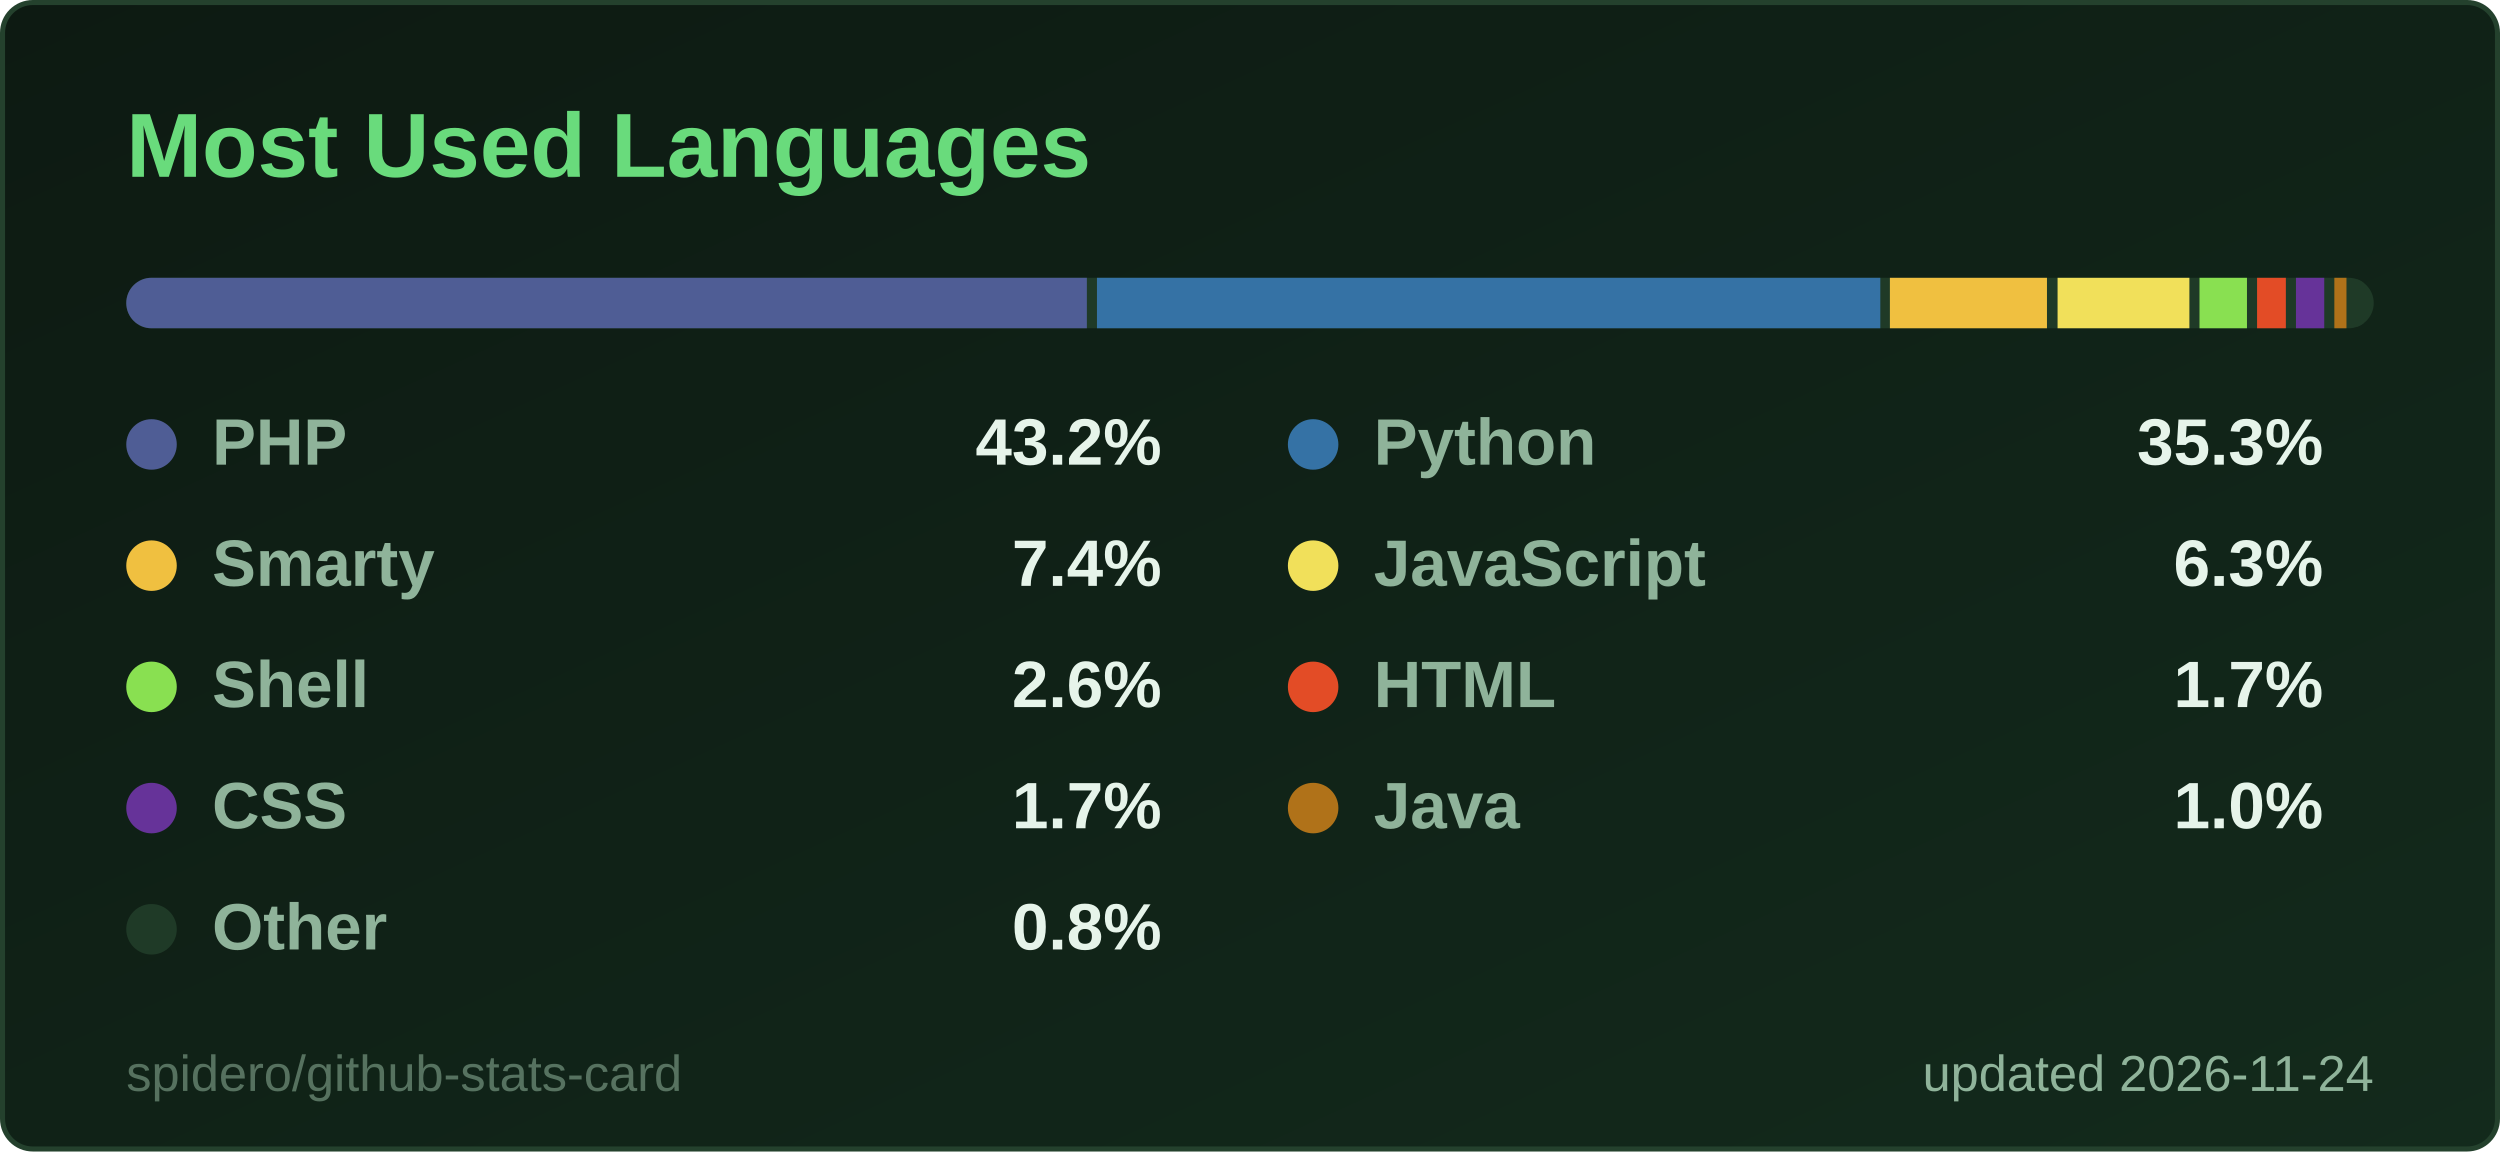
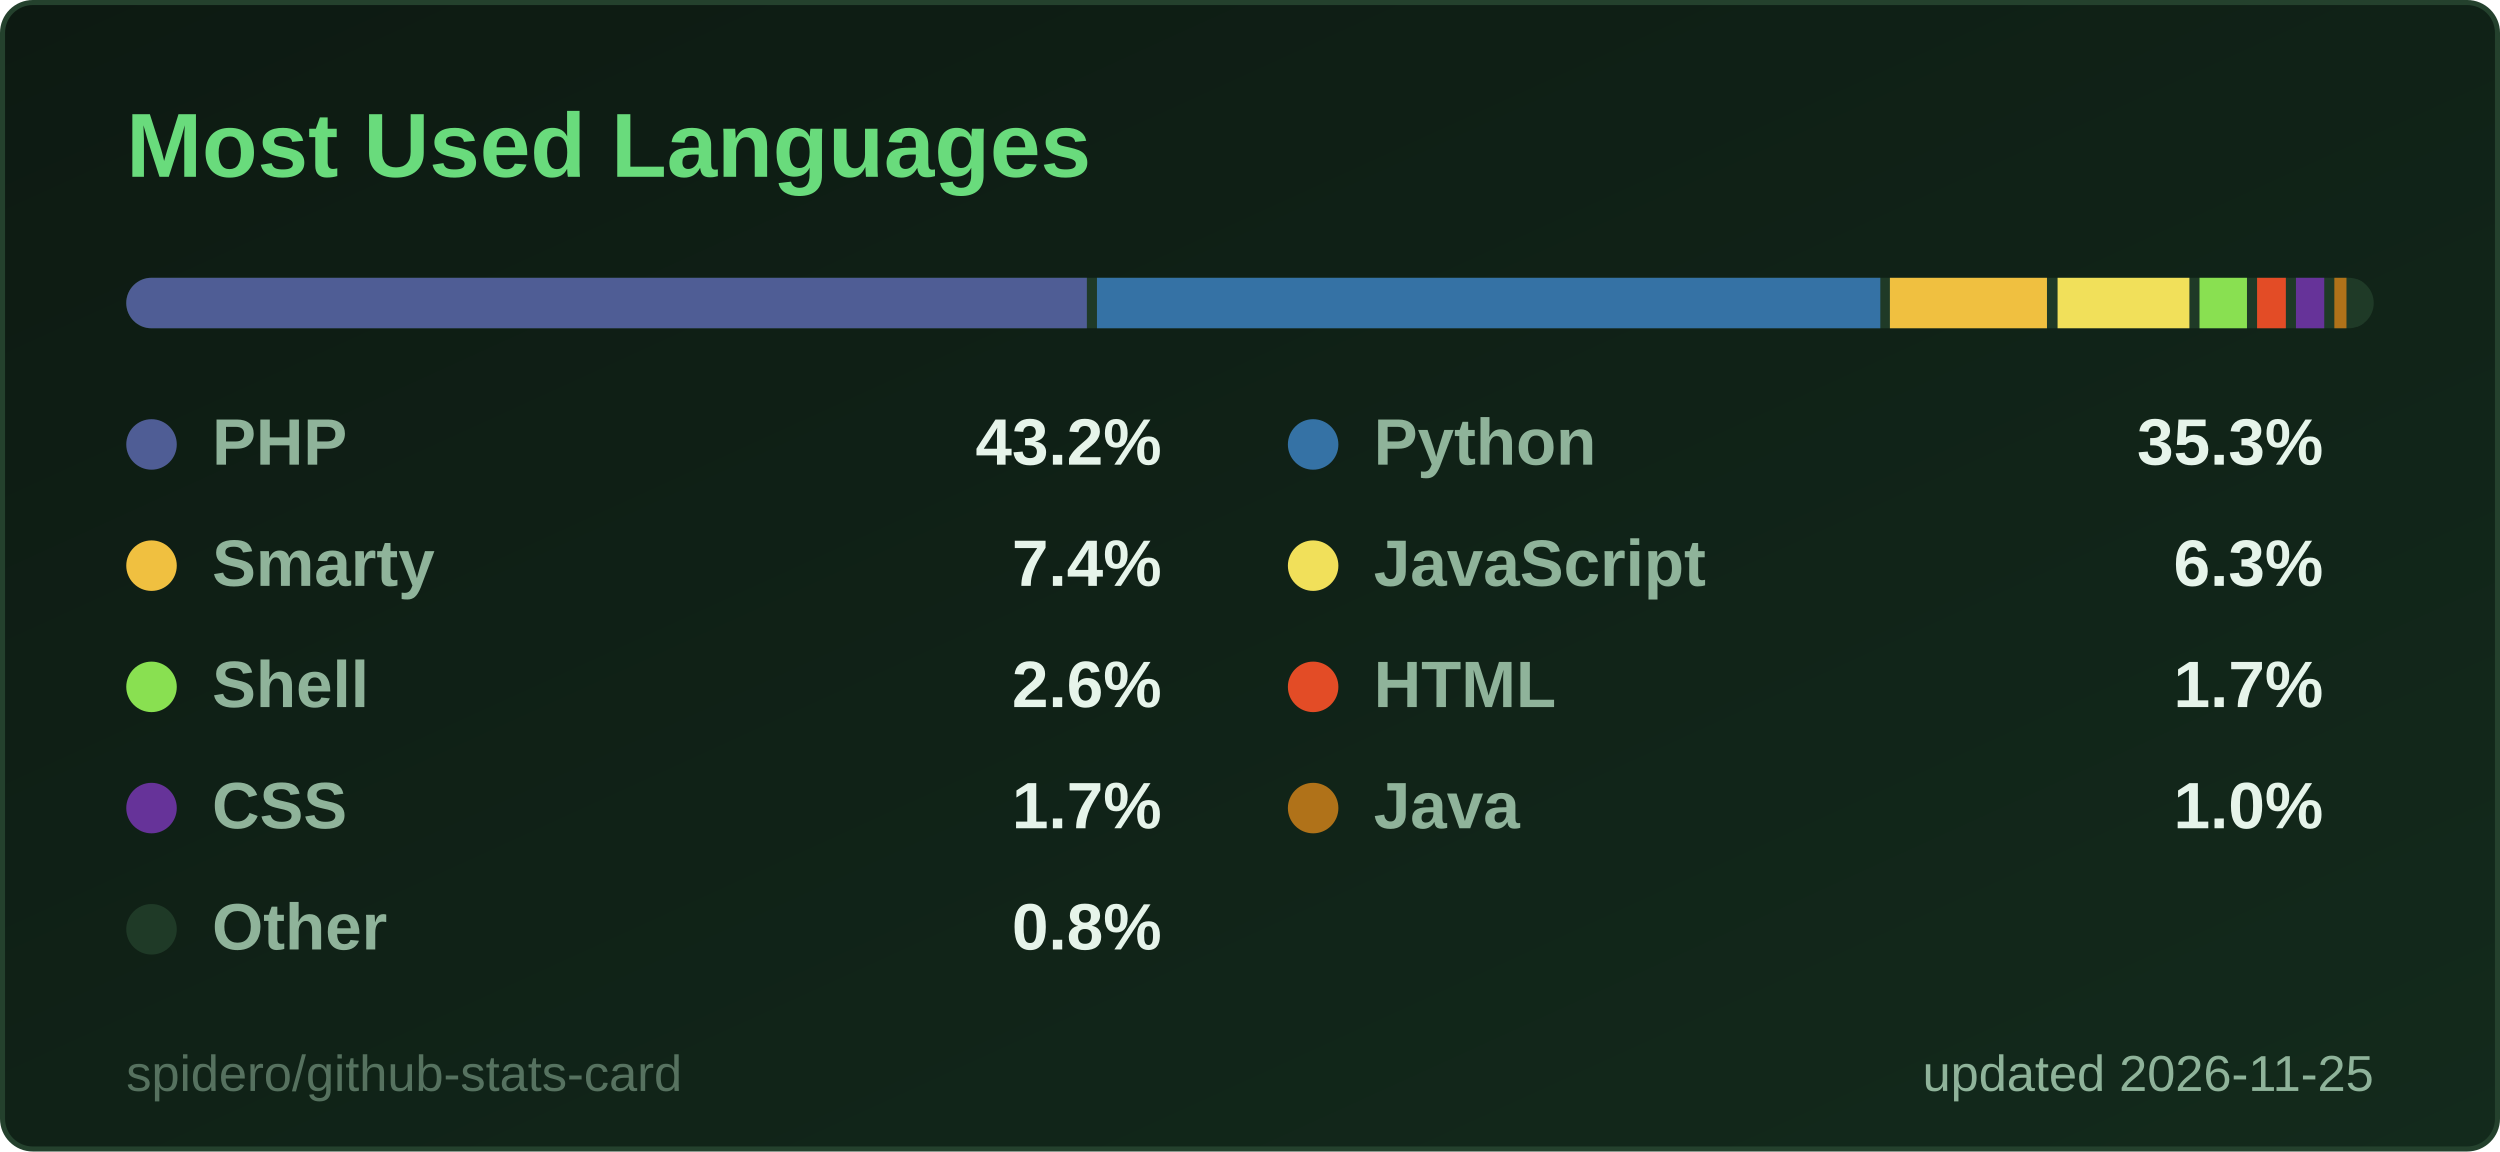
<svg xmlns="http://www.w3.org/2000/svg" width="495" height="228" viewBox="0 0 495 228" role="img" aria-label="Most Used Languages">
  <style>
  .title { font: 600 18px 'Segoe UI', Ubuntu, 'Helvetica Neue', Arial, sans-serif; fill: #69db7c; }
  .label { font: 600 13px 'Segoe UI', Ubuntu, 'Helvetica Neue', Arial, sans-serif; fill: #8fb39a; }
  .value { font: 700 13px 'Segoe UI', Ubuntu, 'Helvetica Neue', Arial, sans-serif; fill: #e6f4ea; }
  .big { font: 700 22px 'Segoe UI', Ubuntu, 'Helvetica Neue', Arial, sans-serif; fill: #e6f4ea; }
  .small { font: 400 10px 'Segoe UI', Ubuntu, 'Helvetica Neue', Arial, sans-serif; fill: #8fb39a; }
  .credit { opacity: .55; }
  /* Visible by default; the animation only fades in from 0 (no-animation renderers show the final state) */
  .fade { animation: fade .5s ease-in-out backwards; }
  @keyframes fade { from { opacity: 0; } }
  @media (prefers-reduced-motion: reduce) { * { animation: none !important; } }

</style>
  <defs>
    <linearGradient id="bg" x1="0" y1="0" x2="1" y2="1">
      <stop offset="0" stop-color="#0d1a12" />
      <stop offset="1" stop-color="#132a1c" />
    </linearGradient>
  </defs>
  <rect x="0.5" y="0.5" width="494" height="227" rx="6" fill="url(#bg)" stroke="#24412d" />
  <text x="25" y="35" class="title">Most Used Languages</text>
  <clipPath id="bar2555">
    <rect x="25" y="55" width="445" height="10" rx="5.0" />
  </clipPath>
  <g clip-path="url(#bar2555)">
    <rect x="25" y="55" width="445" height="10" fill="#1f3a27" />
    <rect x="25.0" y="55" width="190.2" height="10" fill="#4F5D95" />
    <rect x="217.2" y="55" width="155.1" height="10" fill="#3572A5" />
    <rect x="374.2" y="55" width="31.1" height="10" fill="#f0c040" />
    <rect x="407.4" y="55" width="26.1" height="10" fill="#f1e05a" />
    <rect x="435.5" y="55" width="9.4" height="10" fill="#89e051" />
    <rect x="446.9" y="55" width="5.7" height="10" fill="#e34c26" />
    <rect x="454.6" y="55" width="5.6" height="10" fill="#663399" />
    <rect x="462.2" y="55" width="2.4" height="10" fill="#b07219" />
    <rect x="466.7" y="55" width="1.3" height="10" fill="#1f3a27" />
  </g>
  <g class="fade" style="animation-delay:150ms">
    <circle cx="30" cy="88" r="5" fill="#4F5D95" />
    <text x="42" y="92" class="label">PHP</text>
    <text x="230" y="92" text-anchor="end" class="value">43.2%</text>
  </g>
  <g class="fade" style="animation-delay:250ms">
    <circle cx="260" cy="88" r="5" fill="#3572A5" />
    <text x="272" y="92" class="label">Python</text>
    <text x="460" y="92" text-anchor="end" class="value">35.3%</text>
  </g>
  <g class="fade" style="animation-delay:350ms">
    <circle cx="30" cy="112" r="5" fill="#f0c040" />
    <text x="42" y="116" class="label">Smarty</text>
    <text x="230" y="116" text-anchor="end" class="value">7.4%</text>
  </g>
  <g class="fade" style="animation-delay:450ms">
    <circle cx="260" cy="112" r="5" fill="#f1e05a" />
    <text x="272" y="116" class="label">JavaScript</text>
    <text x="460" y="116" text-anchor="end" class="value">6.3%</text>
  </g>
  <g class="fade" style="animation-delay:550ms">
    <circle cx="30" cy="136" r="5" fill="#89e051" />
    <text x="42" y="140" class="label">Shell</text>
    <text x="230" y="140" text-anchor="end" class="value">2.6%</text>
  </g>
  <g class="fade" style="animation-delay:650ms">
    <circle cx="260" cy="136" r="5" fill="#e34c26" />
    <text x="272" y="140" class="label">HTML</text>
    <text x="460" y="140" text-anchor="end" class="value">1.7%</text>
  </g>
  <g class="fade" style="animation-delay:750ms">
    <circle cx="30" cy="160" r="5" fill="#663399" />
    <text x="42" y="164" class="label">CSS</text>
    <text x="230" y="164" text-anchor="end" class="value">1.7%</text>
  </g>
  <g class="fade" style="animation-delay:850ms">
    <circle cx="260" cy="160" r="5" fill="#b07219" />
    <text x="272" y="164" class="label">Java</text>
    <text x="460" y="164" text-anchor="end" class="value">1.0%</text>
  </g>
  <g class="fade" style="animation-delay:950ms">
    <circle cx="30" cy="184" r="5" fill="#1f3a27" />
    <text x="42" y="188" class="label">Other</text>
    <text x="230" y="188" text-anchor="end" class="value">0.8%</text>
  </g>
-   <text x="470" y="216" text-anchor="end" class="small">updated 2026-11-24</text>
+   <text x="470" y="216" text-anchor="end" class="small">updated 2026-11-25</text>
  <a href="https://github.com/spidero/github-stats-card" target="_blank">
    <text x="25" y="216" class="small credit">spidero/github-stats-card</text>
  </a>
</svg>
